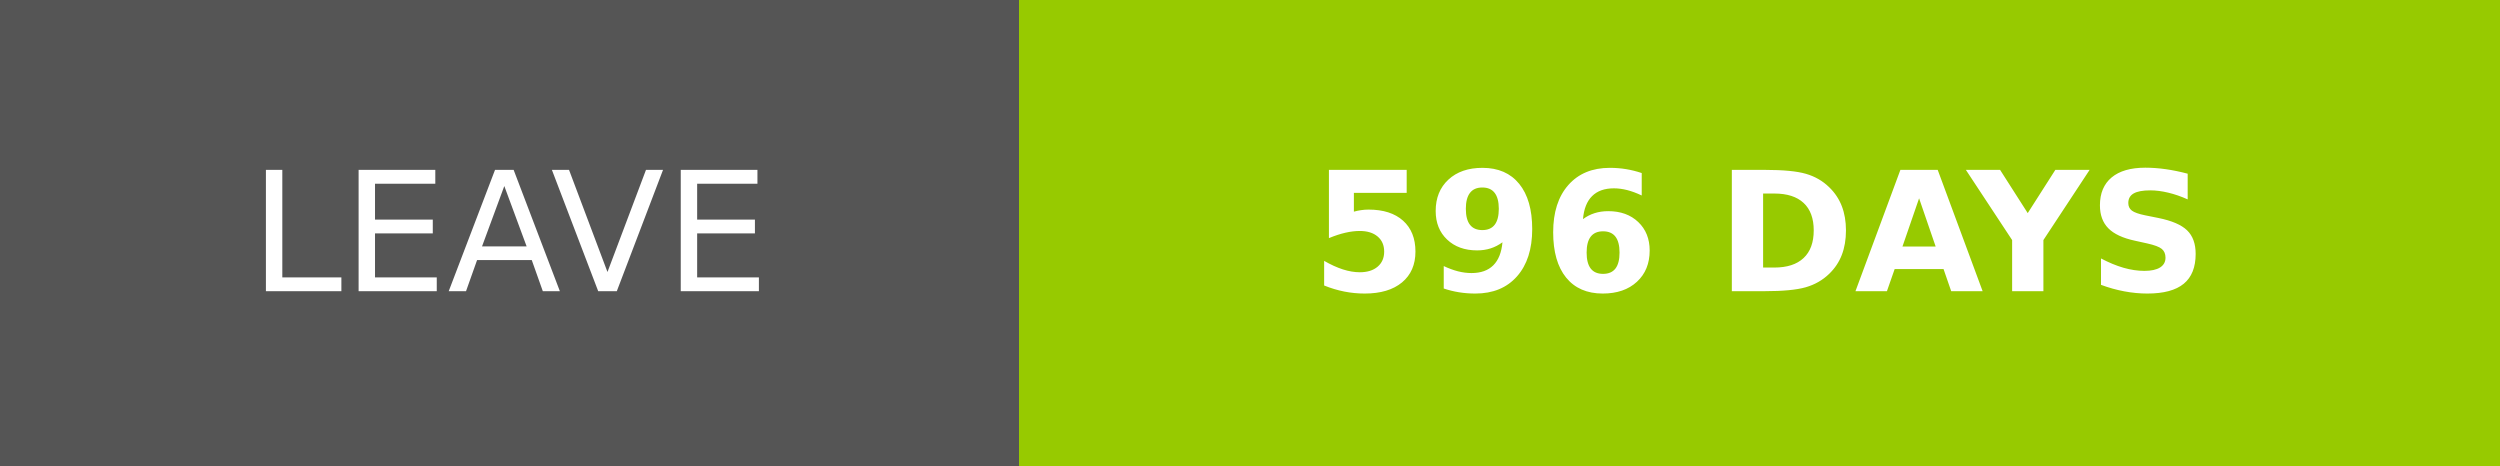
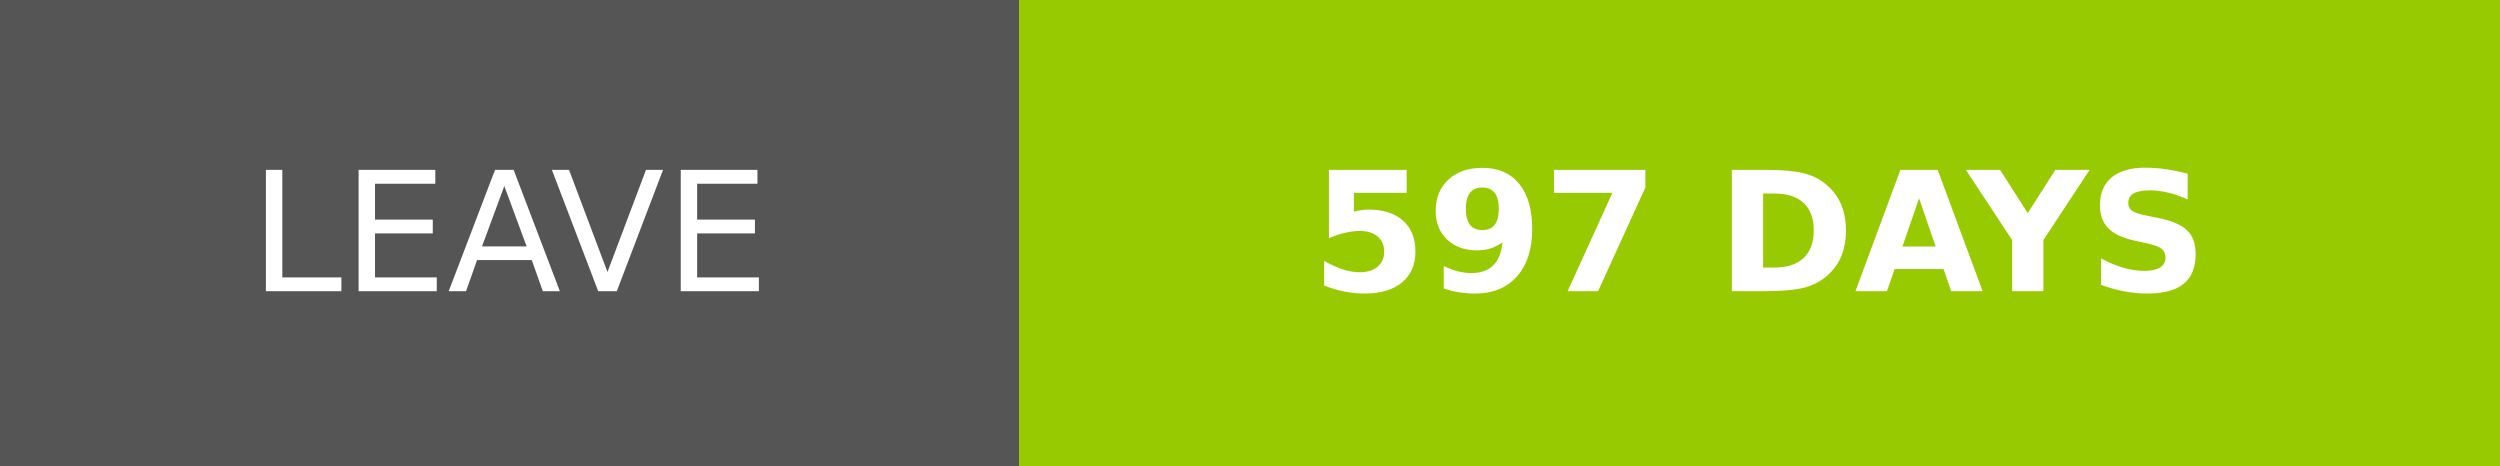
- <svg xmlns="http://www.w3.org/2000/svg" width="150.25" height="28" role="img" aria-label="LEAVE: 596 DAYS">
+ <svg xmlns="http://www.w3.org/2000/svg" width="150.25" height="28" role="img" aria-label="LEAVE: 597 DAYS">
  <g shape-rendering="crispEdges">
    <rect width="61.25" height="28" fill="#555" />
    <rect x="61.25" width="89" height="28" fill="#97ca00" />
  </g>
  <g fill="#fff" text-anchor="middle" font-family="Verdana,Geneva,DejaVu Sans,sans-serif" text-rendering="geometricPrecision" font-size="100">
    <text transform="scale(.1)" x="306.25" y="175" textLength="372.5" fill="#fff">LEAVE</text>
-     <text transform="scale(.1)" x="1057.5" y="175" textLength="650" fill="#fff" font-weight="bold">596 DAYS</text>
+     <text transform="scale(.1)" x="1057.5" y="175" textLength="650" fill="#fff" font-weight="bold">597 DAYS</text>
  </g>
</svg>
